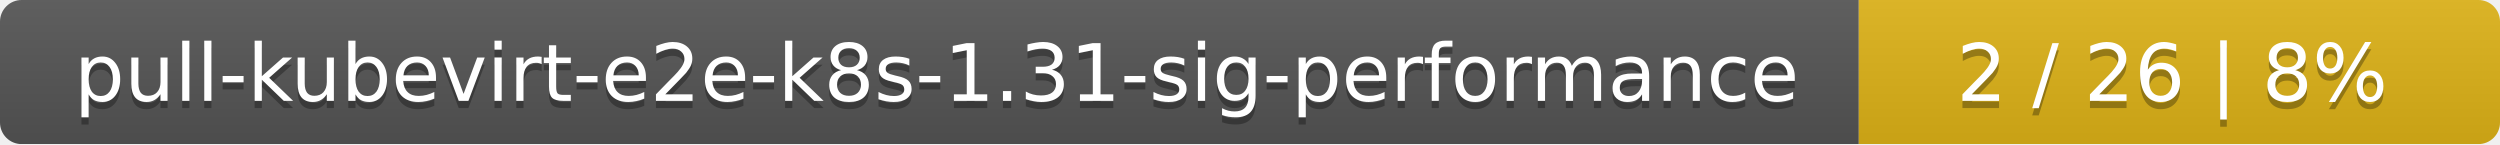
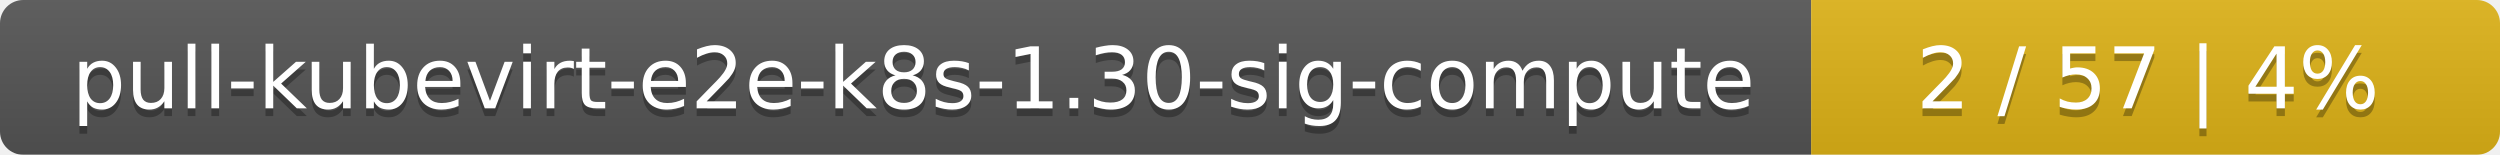
- <svg xmlns="http://www.w3.org/2000/svg" width="347" height="20">
+ <svg xmlns="http://www.w3.org/2000/svg" width="323" height="20">
  <linearGradient id="smooth" x2="0" y2="100%">
    <stop offset="0" stop-color="#bbb" stop-opacity=".1" />
    <stop offset="1" stop-opacity=".1" />
  </linearGradient>
  <mask id="round">
-     <rect width="347" height="20" rx="3" fill="#fff" />
+     <rect width="323" height="20" rx="3" fill="#fff" />
  </mask>
  <g mask="url(#round)">
-     <rect width="258" height="20" fill="#555" />
-     <rect x="258" width="89" height="20" fill="#dfb317" />
-     <rect width="347" height="20" fill="url(#smooth)" />
+     <rect width="234" height="20" fill="#555" />
+     <rect x="234" width="89" height="20" fill="#dfb317" />
+     <rect width="323" height="20" fill="url(#smooth)" />
  </g>
  <g fill="#fff" text-anchor="middle" font-family="DejaVu Sans,Verdana,Geneva,sans-serif" font-size="11">
-     <text x="130" y="15" fill="#010101" fill-opacity=".3">pull-kubevirt-e2e-k8s-1.31-sig-performance</text>
-     <text x="130" y="14">pull-kubevirt-e2e-k8s-1.31-sig-performance</text>
-     <text x="301.5" y="15" fill="#010101" fill-opacity=".3">2 / 26    |    8%</text>
-     <text x="301.5" y="14">2 / 26    |    8%</text>
+     <text x="118" y="15" fill="#010101" fill-opacity=".3">pull-kubevirt-e2e-k8s-1.30-sig-compute</text>
+     <text x="118" y="14">pull-kubevirt-e2e-k8s-1.30-sig-compute</text>
+     <text x="277.5" y="15" fill="#010101" fill-opacity=".3">2 / 57    |    4%</text>
+     <text x="277.5" y="14">2 / 57    |    4%</text>
  </g>
</svg>
